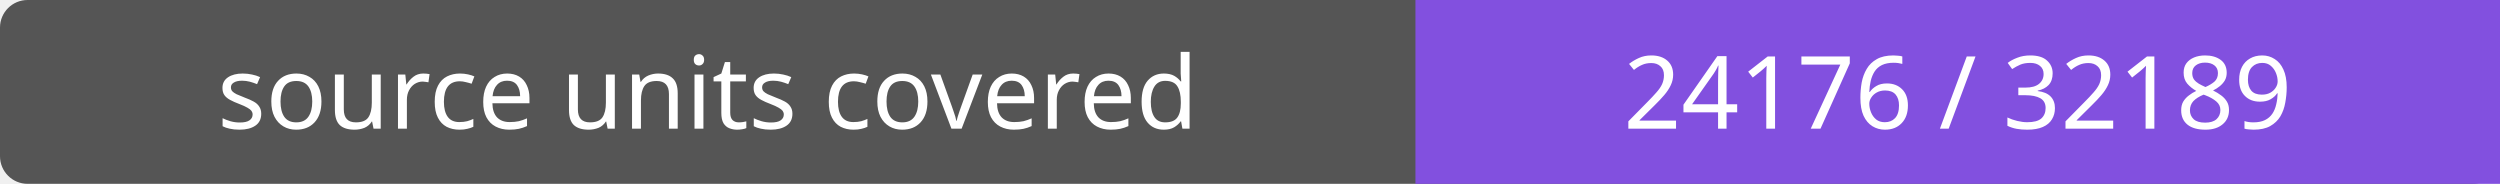
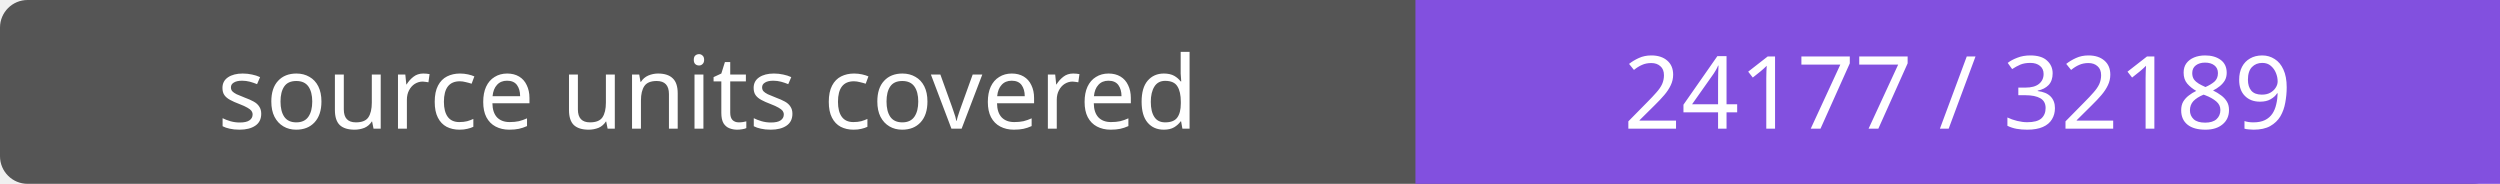
- <svg xmlns="http://www.w3.org/2000/svg" width="272" height="20" role="img" aria-label="source units covered: 24176 / 32189">
+ <svg xmlns="http://www.w3.org/2000/svg" width="272" height="20" role="img" aria-label="source units covered: 24177 / 32189">
  <rect width="272" height="20" rx="3" fill="#555" />
  <path fill="#8250df" d="M154 0h118v20H154z" />
  <g fill="#fff" text-anchor="middle" font-family="Verdana,sans-serif" font-size="11">
    <text x="77.0" y="14">source units covered</text>
-     <text x="213.0" y="14">24176 / 32189</text>
+     <text x="213.0" y="14">24177 / 32189</text>
  </g>
</svg>
